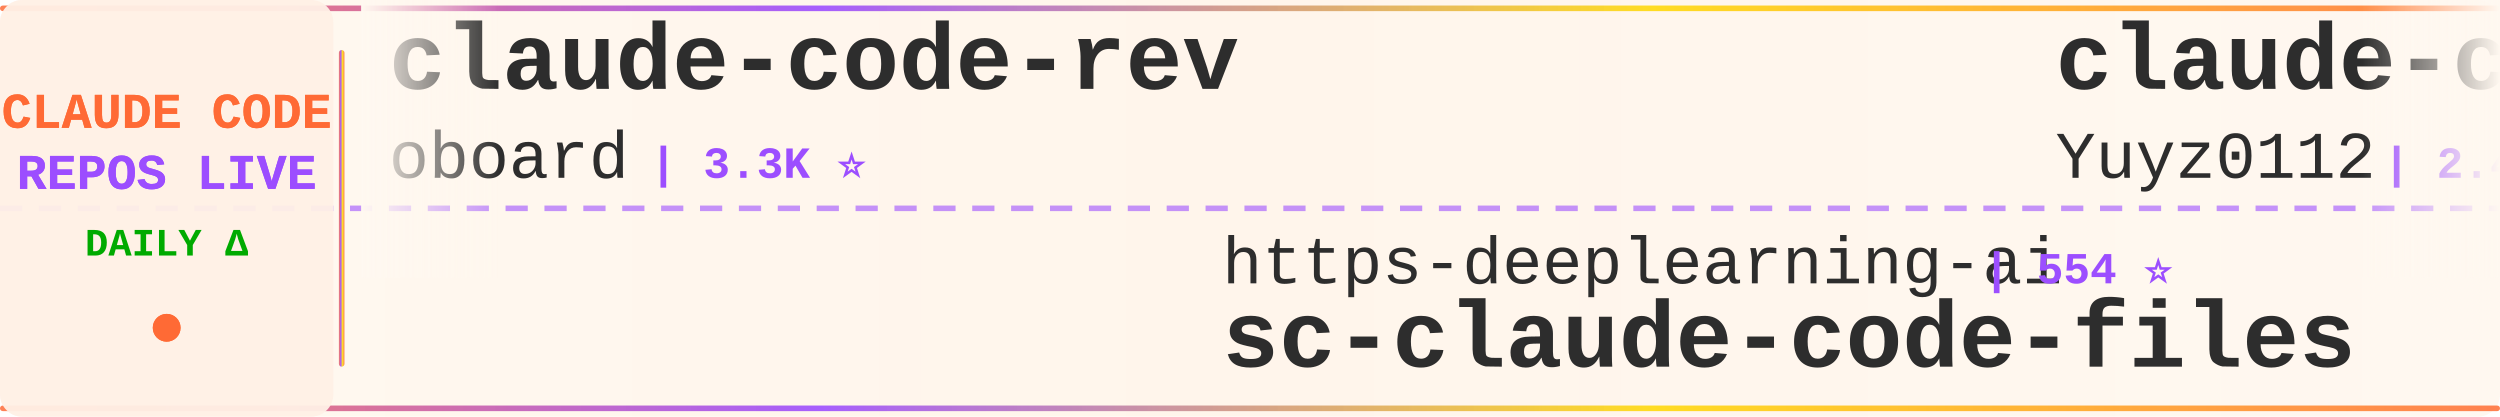
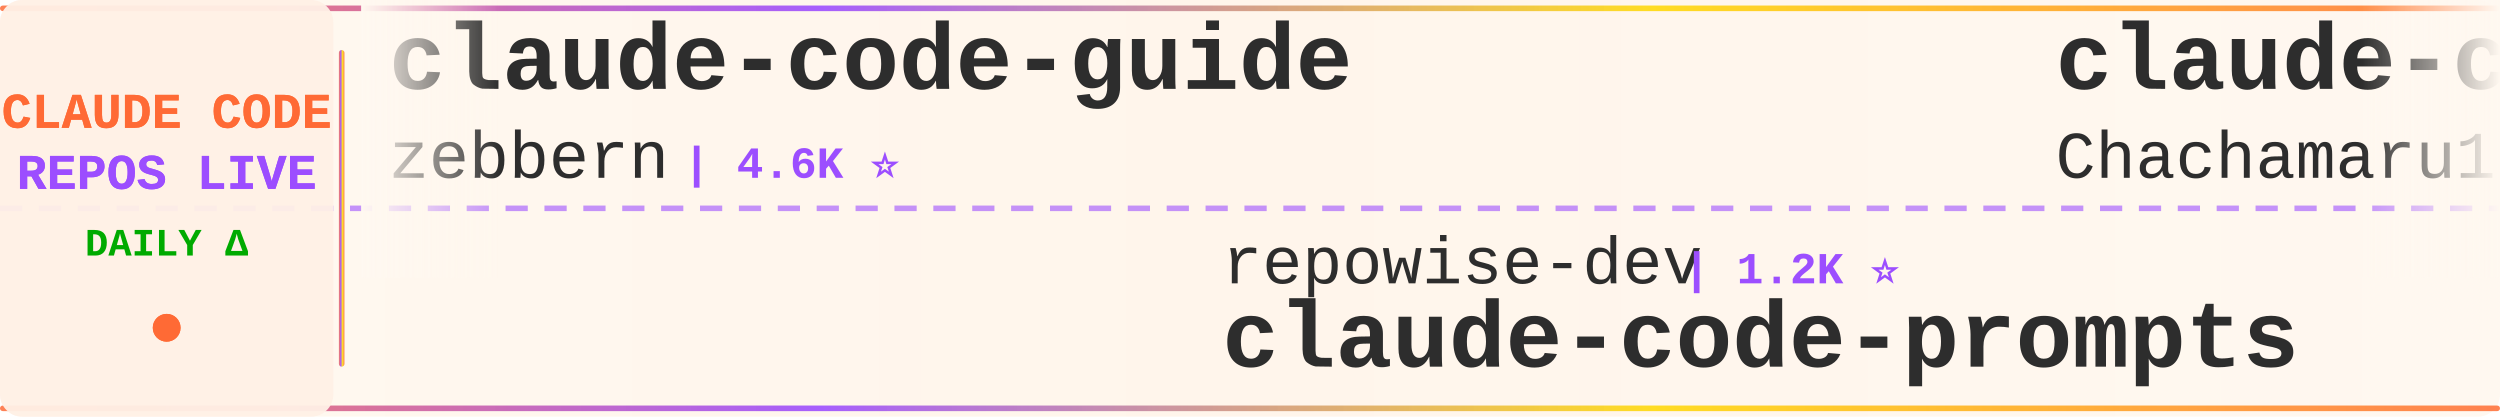
<svg xmlns="http://www.w3.org/2000/svg" width="900" height="150">
  <defs>
    <linearGradient id="tickerBg" x1="0%" y1="0%" x2="100%" y2="0%">
      <stop offset="0%" style="stop-color:#fff8f0;stop-opacity:0.98" />
      <stop offset="50%" style="stop-color:#fff5eb;stop-opacity:1" />
      <stop offset="100%" style="stop-color:#fff8f0;stop-opacity:0.98" />
    </linearGradient>
    <linearGradient id="borderGrad" x1="0%" y1="0%" x2="100%" y2="0%">
      <stop offset="0%" style="stop-color:#FF6B35;stop-opacity:0.85">
        <animate attributeName="stop-opacity" values="0.85;1;0.85" dur="2s" repeatCount="indefinite" />
      </stop>
      <stop offset="33%" style="stop-color:#9C4EFF;stop-opacity:0.9">
        <animate attributeName="stop-opacity" values="0.9;1;0.9" dur="2.2s" repeatCount="indefinite" />
      </stop>
      <stop offset="66%" style="stop-color:#FFD700;stop-opacity:0.85">
        <animate attributeName="stop-opacity" values="0.85;1;0.85" dur="1.8s" repeatCount="indefinite" />
      </stop>
      <stop offset="100%" style="stop-color:#FF6B35;stop-opacity:0.85">
        <animate attributeName="stop-opacity" values="0.85;1;0.85" dur="2s" repeatCount="indefinite" />
      </stop>
    </linearGradient>
    <filter id="textGlow">
      <feGaussianBlur stdDeviation="0.15" result="coloredBlur" />
      <feMerge>
        <feMergeNode in="coloredBlur" />
        <feMergeNode in="SourceGraphic" />
      </feMerge>
    </filter>
    <filter id="metricGlow">
      <feGaussianBlur stdDeviation="0.2" result="coloredBlur" />
      <feMerge>
        <feMergeNode in="coloredBlur" />
        <feMergeNode in="SourceGraphic" />
      </feMerge>
    </filter>
    <linearGradient id="leftFade" x1="0%" y1="0%" x2="100%" y2="0%">
      <stop offset="0%" style="stop-color:#fff8f0;stop-opacity:1" />
      <stop offset="100%" style="stop-color:#fff8f0;stop-opacity:0" />
    </linearGradient>
    <linearGradient id="rightFade" x1="0%" y1="0%" x2="100%" y2="0%">
      <stop offset="0%" style="stop-color:#fff8f0;stop-opacity:0" />
      <stop offset="100%" style="stop-color:#fff8f0;stop-opacity:1" />
    </linearGradient>
  </defs>
  <rect width="900" height="150" fill="url(#tickerBg)" rx="8" />
  <rect x="0" y="2" width="900" height="2" fill="url(#borderGrad)" rx="1" />
  <rect x="0" y="146" width="900" height="2" fill="url(#borderGrad)" rx="1" />
  <line x1="0" y1="75" x2="900" y2="75" stroke="#9C4EFF" stroke-width="2" stroke-dasharray="8 6" opacity="0.6" />
  <rect x="0" y="0" width="120" height="150" fill="#fff0e6" opacity="0.95" rx="8" />
  <text x="60" y="46" font-family="'Courier New', monospace" font-size="18" font-weight="bold" fill="#FF6B35" text-anchor="middle" filter="url(#textGlow)">
    CLAUDE CODE
  </text>
  <text x="60" y="68" font-family="'Courier New', monospace" font-size="18" font-weight="bold" fill="#9C4EFF" text-anchor="middle" filter="url(#textGlow)">
    REPOS LIVE
  </text>
  <text x="60" y="92" font-family="'Courier New', monospace" font-size="14" font-weight="bold" fill="#00aa00" text-anchor="middle">
    DAILY Δ
  </text>
  <circle cx="60" cy="118" r="5" fill="#FF6B35" filter="url(#metricGlow)">
    <animate attributeName="r" values="4;6;4" dur="1.5s" repeatCount="indefinite" />
    <animate attributeName="opacity" values="0.6;1;0.6" dur="1.5s" repeatCount="indefinite" />
  </circle>
  <rect x="122" y="18" width="2" height="114" fill="url(#borderGrad)" rx="1" />
  <clipPath id="tickerClip">
    <rect x="130" y="0" width="770" height="150" />
  </clipPath>
  <g clip-path="url(#tickerClip)">
    <g id="tickerItems">
      <animateTransform attributeName="transform" attributeType="XML" type="translate" from="0 0" to="-3000 0" dur="54s" repeatCount="indefinite" />
      <g transform="translate(0, 0)">
-         <text x="140" y="32" font-family="'Courier New', monospace" font-size="34" font-weight="bold" fill="#2d2d2d">claude-code-rev</text>
-         <text x="140" y="64" font-family="'Courier New', monospace" font-size="24" font-weight="normal" fill="#2d2d2d" opacity="1.0">oboard</text>
-         <text x="234" y="64" font-family="'Courier New', monospace" font-size="16" font-weight="bold" fill="#9C4EFF"> | 3.3K ⭐</text>
+         <text x="140" y="32" font-family="'Courier New', monospace" font-size="34" font-weight="bold" fill="#2d2d2d">claude-code-guide</text>
+         <text x="140" y="64" font-family="'Courier New', monospace" font-size="24" font-weight="normal" fill="#2d2d2d" opacity="1.0">zebbern</text>
+         <text x="246" y="64" font-family="'Courier New', monospace" font-size="16" font-weight="bold" fill="#9C4EFF"> | 4.6K ⭐</text>
      </g>
      <g transform="translate(300, 0)">
-         <text x="140" y="102" font-family="'Courier New', monospace" font-size="24" font-weight="normal" fill="#2d2d2d" opacity="1.0">https-deeplearning-ai</text>
-         <text x="414" y="102" font-family="'Courier New', monospace" font-size="16" font-weight="bold" fill="#9C4EFF"> | 554 ⭐</text>
-         <text x="140" y="132" font-family="'Courier New', monospace" font-size="34" font-weight="bold" fill="#2d2d2d">sc-claude-code-files</text>
+         <text x="140" y="102" font-family="'Courier New', monospace" font-size="24" font-weight="normal" fill="#2d2d2d" opacity="1.0">repowise-dev</text>
+         <text x="306" y="102" font-family="'Courier New', monospace" font-size="16" font-weight="bold" fill="#9C4EFF"> | 1.2K ⭐</text>
+         <text x="140" y="132" font-family="'Courier New', monospace" font-size="34" font-weight="bold" fill="#2d2d2d">claude-code-prompts</text>
      </g>
      <g transform="translate(600, 0)">
-         <text x="140" y="32" font-family="'Courier New', monospace" font-size="34" font-weight="bold" fill="#2d2d2d">claude-code-reverse</text>
-         <text x="140" y="64" font-family="'Courier New', monospace" font-size="24" font-weight="normal" fill="#2d2d2d" opacity="1.0">Yuyz0112</text>
-         <text x="258" y="64" font-family="'Courier New', monospace" font-size="16" font-weight="bold" fill="#9C4EFF"> | 2.4K ⭐</text>
+         <text x="140" y="32" font-family="'Courier New', monospace" font-size="34" font-weight="bold" fill="#2d2d2d">claude-code-harness</text>
+         <text x="140" y="64" font-family="'Courier New', monospace" font-size="24" font-weight="normal" fill="#2d2d2d" opacity="1.0">Chachamaru127</text>
+         <text x="318" y="64" font-family="'Courier New', monospace" font-size="16" font-weight="bold" fill="#9C4EFF"> | 3.1K ⭐ +1</text>
      </g>
      <g transform="translate(900, 0)">
        <text x="140" y="102" font-family="'Courier New', monospace" font-size="24" font-weight="normal" fill="#2d2d2d" opacity="1.0">KPR111</text>
        <text x="234" y="102" font-family="'Courier New', monospace" font-size="16" font-weight="bold" fill="#9C4EFF"> | 18 ⭐</text>
        <text x="140" y="132" font-family="'Courier New', monospace" font-size="34" font-weight="bold" fill="#2d2d2d">Claude-Code</text>
      </g>
      <g transform="translate(1200, 0)">
-         <text x="140" y="32" font-family="'Courier New', monospace" font-size="34" font-weight="bold" fill="#2d2d2d">claude-code-source</text>
-         <text x="140" y="64" font-family="'Courier New', monospace" font-size="24" font-weight="normal" fill="#2d2d2d" opacity="1.0">JrCx7scC</text>
-         <text x="258" y="64" font-family="'Courier New', monospace" font-size="16" font-weight="bold" fill="#9C4EFF"> | 376 ⭐</text>
+         <text x="140" y="32" font-family="'Courier New', monospace" font-size="34" font-weight="bold" fill="#2d2d2d">claude-code-tudou</text>
+         <text x="140" y="64" font-family="'Courier New', monospace" font-size="24" font-weight="normal" fill="#2d2d2d" opacity="1.0">AICoderTudou</text>
+         <text x="306" y="64" font-family="'Courier New', monospace" font-size="16" font-weight="bold" fill="#9C4EFF"> | 494 ⭐</text>
      </g>
      <g transform="translate(1500, 0)">
-         <text x="140" y="102" font-family="'Courier New', monospace" font-size="24" font-weight="normal" fill="#2d2d2d" opacity="1.0">davila7</text>
-         <text x="246" y="102" font-family="'Courier New', monospace" font-size="16" font-weight="bold" fill="#9C4EFF"> | 31.9K ⭐ +5</text>
-         <text x="140" y="132" font-family="'Courier New', monospace" font-size="34" font-weight="bold" fill="#2d2d2d">claude-code-templates</text>
+         <text x="140" y="102" font-family="'Courier New', monospace" font-size="24" font-weight="normal" fill="#2d2d2d" opacity="1.0">Windy3f3f3f3f</text>
+         <text x="318" y="102" font-family="'Courier New', monospace" font-size="16" font-weight="bold" fill="#9C4EFF"> | 2.7K ⭐ -1</text>
+         <text x="140" y="132" font-family="'Courier New', monospace" font-size="34" font-weight="bold" fill="#2d2d2d">claude-code-from-scratch</text>
      </g>
      <g transform="translate(1800, 0)">
-         <text x="140" y="32" font-family="'Courier New', monospace" font-size="34" font-weight="bold" fill="#2d2d2d">claude-code-analysis</text>
-         <text x="140" y="64" font-family="'Courier New', monospace" font-size="24" font-weight="normal" fill="#2d2d2d" opacity="1.0">liuup</text>
-         <text x="222" y="64" font-family="'Courier New', monospace" font-size="16" font-weight="bold" fill="#9C4EFF"> | 4.0K ⭐</text>
+         <text x="140" y="32" font-family="'Courier New', monospace" font-size="34" font-weight="bold" fill="#2d2d2d">sc-claude-code-files</text>
+         <text x="140" y="64" font-family="'Courier New', monospace" font-size="24" font-weight="normal" fill="#2d2d2d" opacity="1.0">https-deeplearning-ai</text>
+         <text x="414" y="64" font-family="'Courier New', monospace" font-size="16" font-weight="bold" fill="#9C4EFF"> | 554 ⭐</text>
      </g>
      <g transform="translate(2100, 0)">
-         <text x="140" y="102" font-family="'Courier New', monospace" font-size="24" font-weight="normal" fill="#2d2d2d" opacity="1.0">OrcaWhisper</text>
-         <text x="294" y="102" font-family="'Courier New', monospace" font-size="16" font-weight="bold" fill="#9C4EFF"> | 101 ⭐</text>
-         <text x="140" y="132" font-family="'Courier New', monospace" font-size="34" font-weight="bold" fill="#2d2d2d">Claude-Code</text>
+         <text x="140" y="102" font-family="'Courier New', monospace" font-size="24" font-weight="normal" fill="#2d2d2d" opacity="1.0">VILA-Lab</text>
+         <text x="258" y="102" font-family="'Courier New', monospace" font-size="16" font-weight="bold" fill="#9C4EFF"> | 2.1K ⭐</text>
+         <text x="140" y="132" font-family="'Courier New', monospace" font-size="34" font-weight="bold" fill="#2d2d2d">Dive-into-Claude-Code</text>
      </g>
      <g transform="translate(2400, 0)">
-         <text x="140" y="32" font-family="'Courier New', monospace" font-size="34" font-weight="bold" fill="#2d2d2d">claude-code-video-toolki...</text>
-         <text x="140" y="64" font-family="'Courier New', monospace" font-size="24" font-weight="normal" fill="#2d2d2d" opacity="1.0">digitalsamba</text>
-         <text x="306" y="64" font-family="'Courier New', monospace" font-size="16" font-weight="bold" fill="#9C4EFF"> | 2.1K ⭐</text>
+         <text x="140" y="32" font-family="'Courier New', monospace" font-size="34" font-weight="bold" fill="#2d2d2d">claude-code-infrastructu...</text>
+         <text x="140" y="64" font-family="'Courier New', monospace" font-size="24" font-weight="normal" fill="#2d2d2d" opacity="1.0">diet103</text>
+         <text x="246" y="64" font-family="'Courier New', monospace" font-size="16" font-weight="bold" fill="#9C4EFF"> | 10.0K ⭐</text>
      </g>
      <g transform="translate(2700, 0)">
-         <text x="140" y="102" font-family="'Courier New', monospace" font-size="24" font-weight="normal" fill="#2d2d2d" opacity="1.0">huangjia2019</text>
-         <text x="306" y="102" font-family="'Courier New', monospace" font-size="16" font-weight="bold" fill="#9C4EFF"> | 1.1K ⭐</text>
-         <text x="140" y="132" font-family="'Courier New', monospace" font-size="34" font-weight="bold" fill="#2d2d2d">claude-code-engineering</text>
+         <text x="140" y="102" font-family="'Courier New', monospace" font-size="24" font-weight="normal" fill="#2d2d2d" opacity="1.0">FlorianBruniaux</text>
+         <text x="342" y="102" font-family="'Courier New', monospace" font-size="16" font-weight="bold" fill="#9C4EFF"> | 6.0K ⭐ +2</text>
+         <text x="140" y="132" font-family="'Courier New', monospace" font-size="34" font-weight="bold" fill="#2d2d2d">claude-code-ultimate-gui...</text>
      </g>
      <g transform="translate(3000, 0)">
-         <text x="140" y="32" font-family="'Courier New', monospace" font-size="34" font-weight="bold" fill="#2d2d2d">claude-code-rev</text>
-         <text x="140" y="64" font-family="'Courier New', monospace" font-size="24" font-weight="normal" fill="#2d2d2d" opacity="1.0">oboard</text>
-         <text x="234" y="64" font-family="'Courier New', monospace" font-size="16" font-weight="bold" fill="#9C4EFF"> | 3.3K ⭐</text>
+         <text x="140" y="32" font-family="'Courier New', monospace" font-size="34" font-weight="bold" fill="#2d2d2d">claude-code-guide</text>
+         <text x="140" y="64" font-family="'Courier New', monospace" font-size="24" font-weight="normal" fill="#2d2d2d" opacity="1.0">zebbern</text>
+         <text x="246" y="64" font-family="'Courier New', monospace" font-size="16" font-weight="bold" fill="#9C4EFF"> | 4.6K ⭐</text>
      </g>
      <g transform="translate(3300, 0)">
-         <text x="140" y="102" font-family="'Courier New', monospace" font-size="24" font-weight="normal" fill="#2d2d2d" opacity="1.0">https-deeplearning-ai</text>
-         <text x="414" y="102" font-family="'Courier New', monospace" font-size="16" font-weight="bold" fill="#9C4EFF"> | 554 ⭐</text>
-         <text x="140" y="132" font-family="'Courier New', monospace" font-size="34" font-weight="bold" fill="#2d2d2d">sc-claude-code-files</text>
+         <text x="140" y="102" font-family="'Courier New', monospace" font-size="24" font-weight="normal" fill="#2d2d2d" opacity="1.0">repowise-dev</text>
+         <text x="306" y="102" font-family="'Courier New', monospace" font-size="16" font-weight="bold" fill="#9C4EFF"> | 1.2K ⭐</text>
+         <text x="140" y="132" font-family="'Courier New', monospace" font-size="34" font-weight="bold" fill="#2d2d2d">claude-code-prompts</text>
      </g>
      <g transform="translate(3600, 0)">
-         <text x="140" y="32" font-family="'Courier New', monospace" font-size="34" font-weight="bold" fill="#2d2d2d">claude-code-reverse</text>
-         <text x="140" y="64" font-family="'Courier New', monospace" font-size="24" font-weight="normal" fill="#2d2d2d" opacity="1.0">Yuyz0112</text>
-         <text x="258" y="64" font-family="'Courier New', monospace" font-size="16" font-weight="bold" fill="#9C4EFF"> | 2.4K ⭐</text>
+         <text x="140" y="32" font-family="'Courier New', monospace" font-size="34" font-weight="bold" fill="#2d2d2d">claude-code-harness</text>
+         <text x="140" y="64" font-family="'Courier New', monospace" font-size="24" font-weight="normal" fill="#2d2d2d" opacity="1.0">Chachamaru127</text>
+         <text x="318" y="64" font-family="'Courier New', monospace" font-size="16" font-weight="bold" fill="#9C4EFF"> | 3.1K ⭐ +1</text>
      </g>
      <g transform="translate(3900, 0)">
        <text x="140" y="102" font-family="'Courier New', monospace" font-size="24" font-weight="normal" fill="#2d2d2d" opacity="1.0">KPR111</text>
        <text x="234" y="102" font-family="'Courier New', monospace" font-size="16" font-weight="bold" fill="#9C4EFF"> | 18 ⭐</text>
        <text x="140" y="132" font-family="'Courier New', monospace" font-size="34" font-weight="bold" fill="#2d2d2d">Claude-Code</text>
      </g>
    </g>
  </g>
  <rect x="130" y="0" width="50" height="100" fill="url(#leftFade)" />
  <rect x="850" y="0" width="50" height="100" fill="url(#rightFade)" />
</svg>
